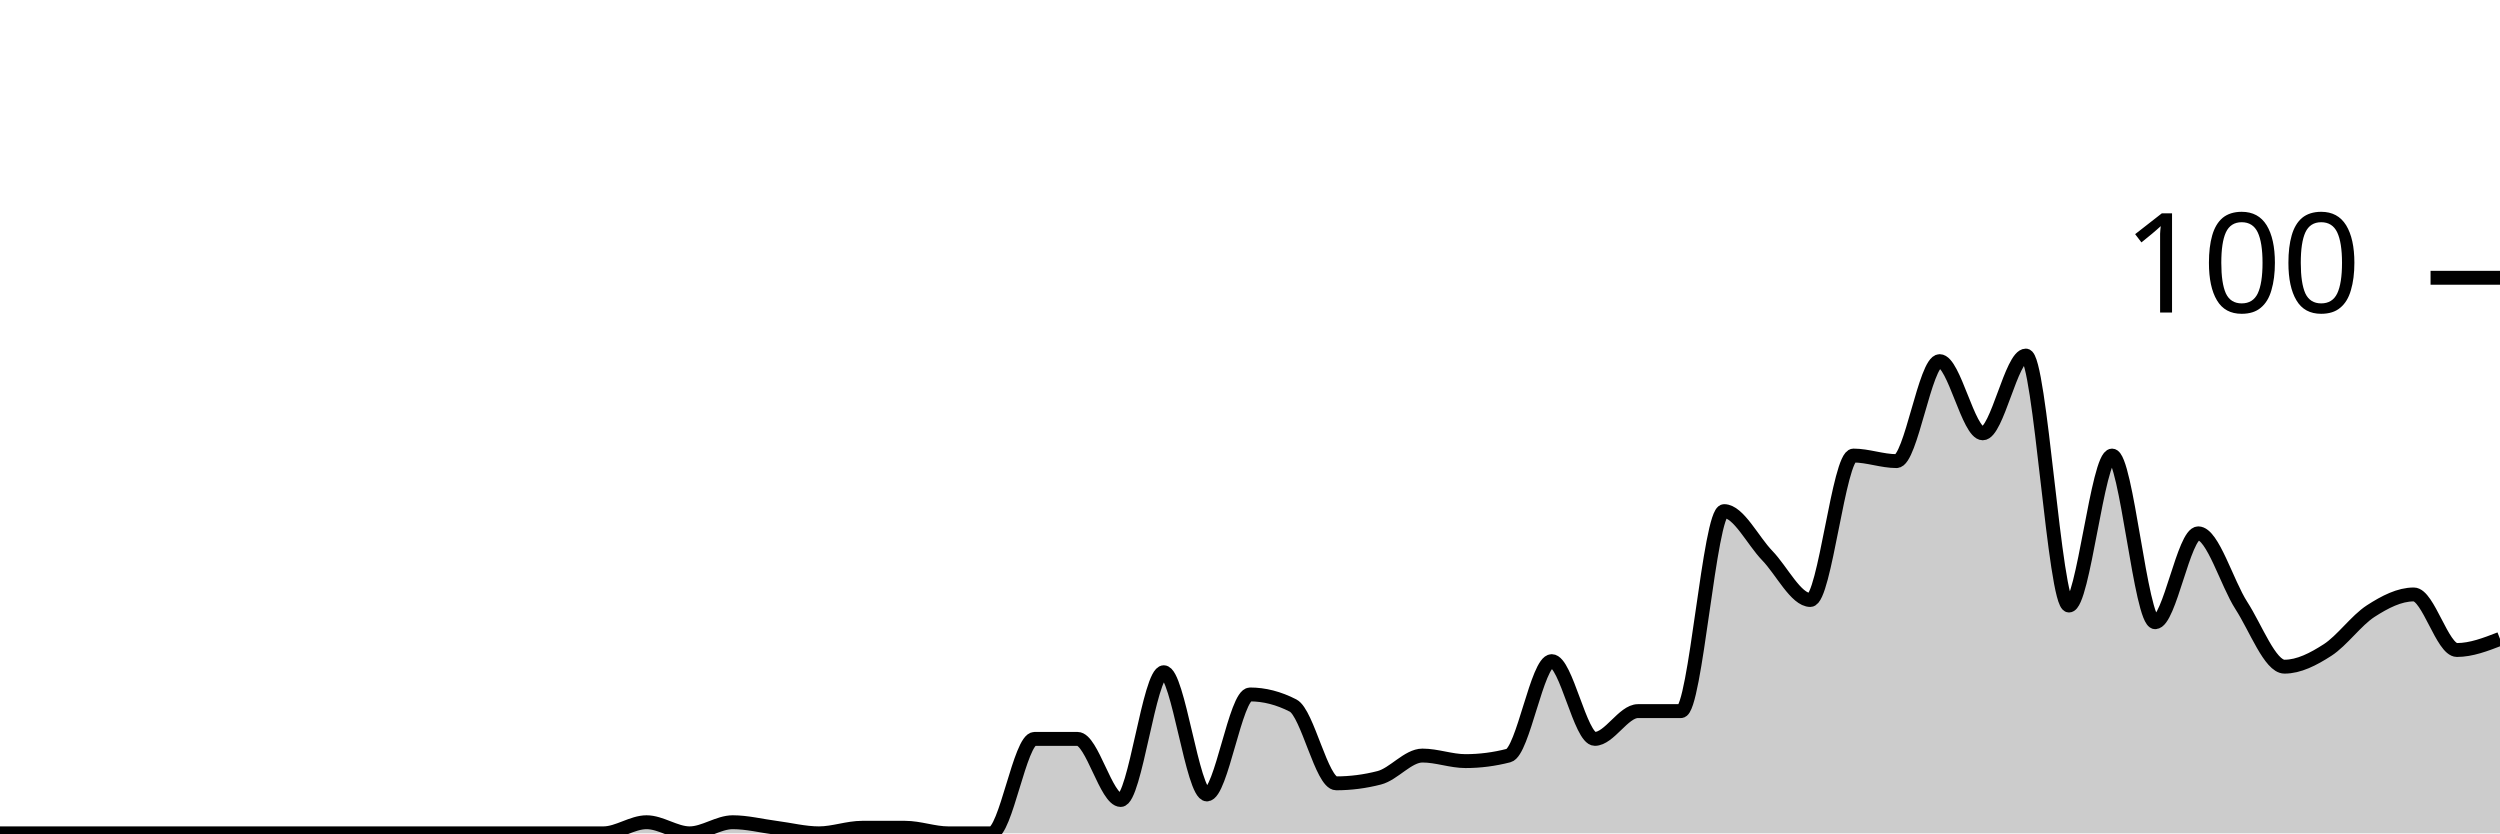
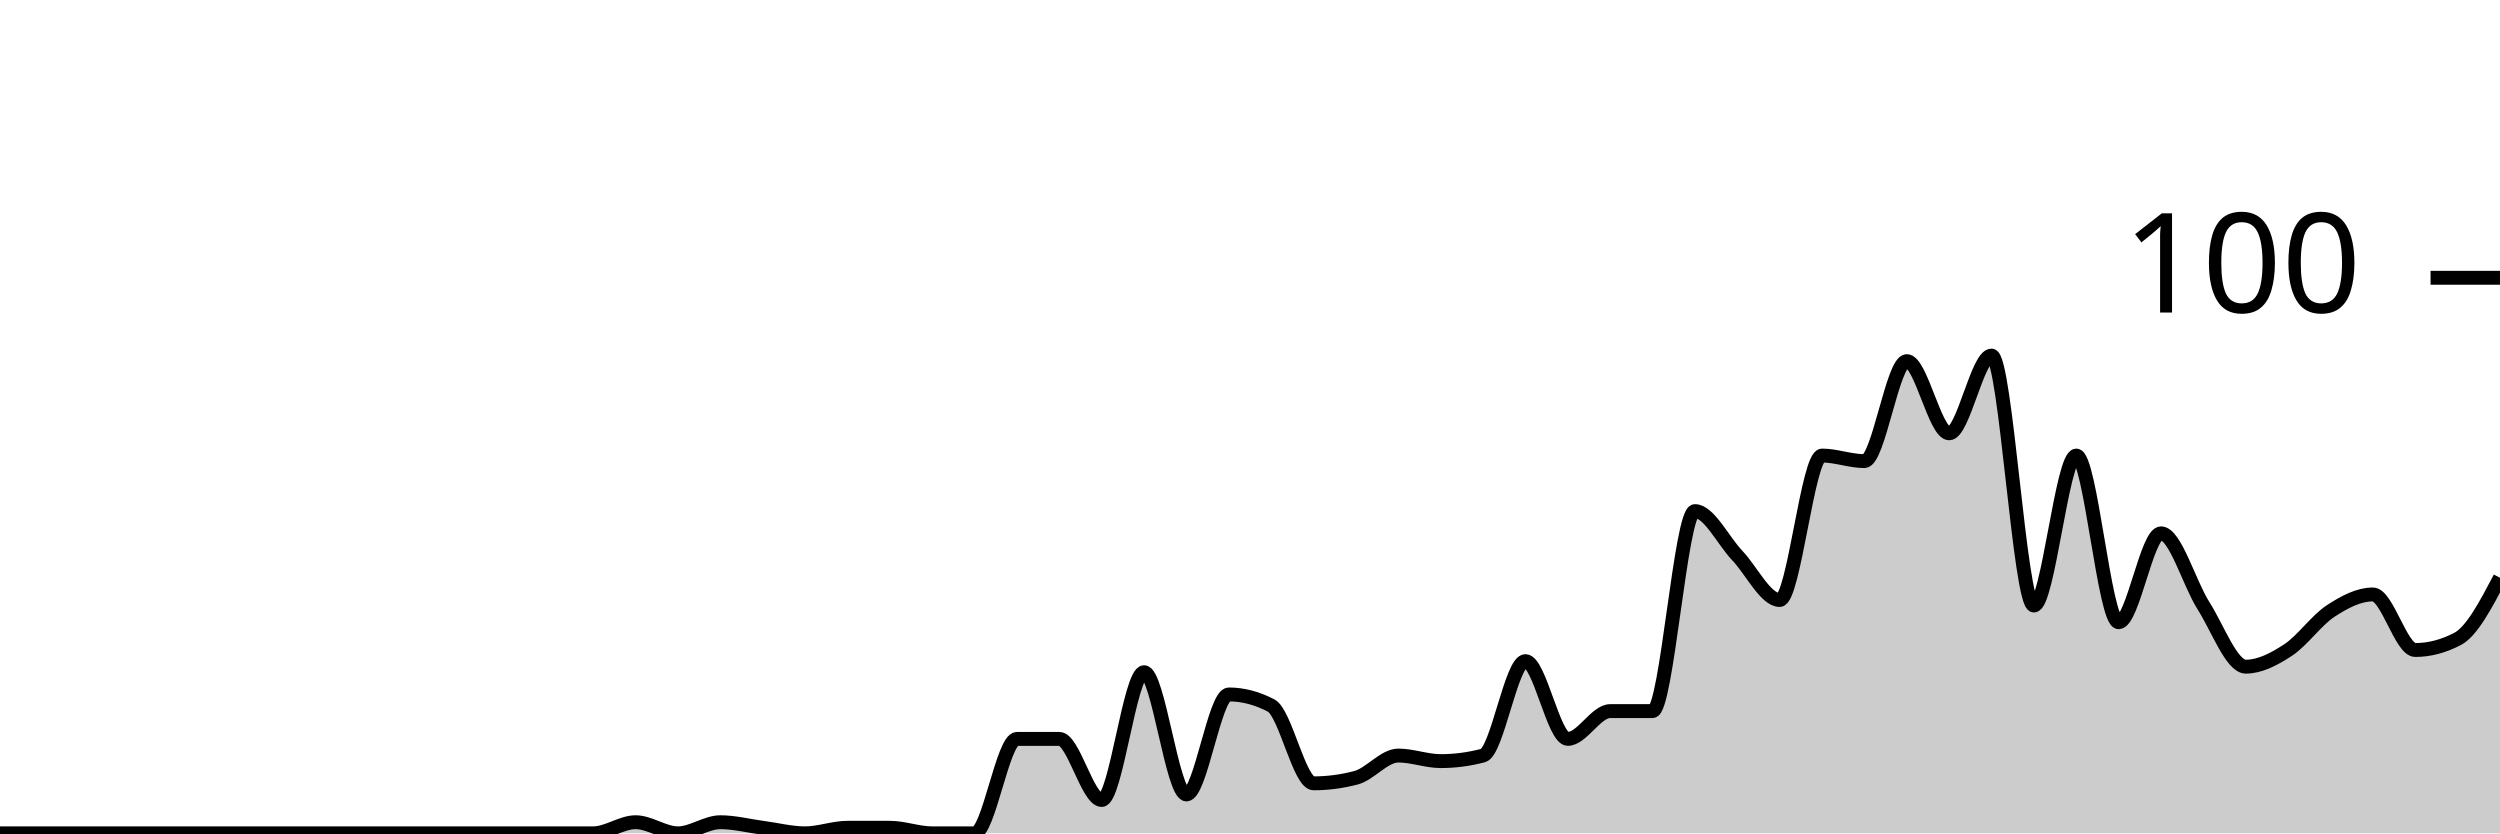
<svg xmlns="http://www.w3.org/2000/svg" viewBox="0 0 180 60">
  <g transform="translate(0,20)">
-     <path class="area" fill="rgba(0, 0, 0, 0.2)" d="M0,40C1.034,40,2.069,40,3.103,40C4.138,40,5.172,40,6.207,40C7.241,40,8.276,40,9.31,40C10.345,40,11.379,40,12.414,40C13.448,40,14.483,40,15.517,40C16.552,40,17.586,40,18.621,40C19.655,40,20.69,40,21.724,40C22.759,40,23.793,40,24.828,40C25.862,40,26.897,40,27.931,40C28.966,40,30,40,31.034,40C32.069,40,33.103,40,34.138,40C35.172,40,36.207,40,37.241,40C38.276,40,39.31,40,40.345,40C41.379,40,42.414,40,43.448,40C44.483,40,45.517,39.2,46.552,39.2C47.586,39.2,48.621,40,49.655,40C50.69,40,51.724,39.2,52.759,39.2C53.793,39.2,54.828,39.467,55.862,39.6C56.897,39.733,57.931,40,58.966,40C60,40,61.034,39.6,62.069,39.6C63.103,39.6,64.138,39.6,65.172,39.6C66.207,39.6,67.241,40,68.276,40C69.31,40,70.345,40,71.379,40C72.414,40,73.448,33.2,74.483,33.2C75.517,33.2,76.552,33.2,77.586,33.2C78.621,33.2,79.655,37.6,80.69,37.6C81.724,37.6,82.759,28.4,83.793,28.4C84.828,28.4,85.862,37.2,86.897,37.2C87.931,37.2,88.966,30,90,30C91.034,30,92.069,30.267,93.103,30.8C94.138,31.333,95.172,36.4,96.207,36.4C97.241,36.4,98.276,36.267,99.31,36C100.345,35.733,101.379,34.4,102.414,34.4C103.448,34.4,104.483,34.8,105.517,34.8C106.552,34.8,107.586,34.667,108.621,34.4C109.655,34.133,110.69,27.6,111.724,27.6C112.759,27.6,113.793,33.2,114.828,33.2C115.862,33.2,116.897,31.2,117.931,31.2C118.966,31.2,120,31.2,121.034,31.2C122.069,31.2,123.103,16.8,124.138,16.8C125.172,16.8,126.207,18.933,127.241,20C128.276,21.067,129.31,23.2,130.345,23.2C131.379,23.2,132.414,12.8,133.448,12.8C134.483,12.8,135.517,13.2,136.552,13.2C137.586,13.2,138.621,6,139.655,6C140.69,6,141.724,11.2,142.759,11.2C143.793,11.2,144.828,5.6,145.862,5.6C146.897,5.6,147.931,23.6,148.966,23.6C150,23.6,151.034,12.8,152.069,12.8C153.103,12.8,154.138,24.8,155.172,24.8C156.207,24.8,157.241,18.4,158.276,18.4C159.31,18.4,160.345,22,161.379,23.6C162.414,25.2,163.448,28,164.483,28C165.517,28,166.552,27.467,167.586,26.8C168.621,26.133,169.655,24.667,170.69,24C171.724,23.333,172.759,22.8,173.793,22.8C174.828,22.8,175.862,26.8,176.897,26.8C177.931,26.8,178.966,26.4,180,26L180,40C178.966,40,177.931,40,176.897,40C175.862,40,174.828,40,173.793,40C172.759,40,171.724,40,170.69,40C169.655,40,168.621,40,167.586,40C166.552,40,165.517,40,164.483,40C163.448,40,162.414,40,161.379,40C160.345,40,159.31,40,158.276,40C157.241,40,156.207,40,155.172,40C154.138,40,153.103,40,152.069,40C151.034,40,150,40,148.966,40C147.931,40,146.897,40,145.862,40C144.828,40,143.793,40,142.759,40C141.724,40,140.69,40,139.655,40C138.621,40,137.586,40,136.552,40C135.517,40,134.483,40,133.448,40C132.414,40,131.379,40,130.345,40C129.31,40,128.276,40,127.241,40C126.207,40,125.172,40,124.138,40C123.103,40,122.069,40,121.034,40C120,40,118.966,40,117.931,40C116.897,40,115.862,40,114.828,40C113.793,40,112.759,40,111.724,40C110.69,40,109.655,40,108.621,40C107.586,40,106.552,40,105.517,40C104.483,40,103.448,40,102.414,40C101.379,40,100.345,40,99.31,40C98.276,40,97.241,40,96.207,40C95.172,40,94.138,40,93.103,40C92.069,40,91.034,40,90,40C88.966,40,87.931,40,86.897,40C85.862,40,84.828,40,83.793,40C82.759,40,81.724,40,80.69,40C79.655,40,78.621,40,77.586,40C76.552,40,75.517,40,74.483,40C73.448,40,72.414,40,71.379,40C70.345,40,69.31,40,68.276,40C67.241,40,66.207,40,65.172,40C64.138,40,63.103,40,62.069,40C61.034,40,60,40,58.966,40C57.931,40,56.897,40,55.862,40C54.828,40,53.793,40,52.759,40C51.724,40,50.69,40,49.655,40C48.621,40,47.586,40,46.552,40C45.517,40,44.483,40,43.448,40C42.414,40,41.379,40,40.345,40C39.31,40,38.276,40,37.241,40C36.207,40,35.172,40,34.138,40C33.103,40,32.069,40,31.034,40C30,40,28.966,40,27.931,40C26.897,40,25.862,40,24.828,40C23.793,40,22.759,40,21.724,40C20.69,40,19.655,40,18.621,40C17.586,40,16.552,40,15.517,40C14.483,40,13.448,40,12.414,40C11.379,40,10.345,40,9.31,40C8.276,40,7.241,40,6.207,40C5.172,40,4.138,40,3.103,40C2.069,40,1.034,40,0,40Z" />
-     <path class="line" stroke="black" fill="none" d="M0,40C1.034,40,2.069,40,3.103,40C4.138,40,5.172,40,6.207,40C7.241,40,8.276,40,9.31,40C10.345,40,11.379,40,12.414,40C13.448,40,14.483,40,15.517,40C16.552,40,17.586,40,18.621,40C19.655,40,20.69,40,21.724,40C22.759,40,23.793,40,24.828,40C25.862,40,26.897,40,27.931,40C28.966,40,30,40,31.034,40C32.069,40,33.103,40,34.138,40C35.172,40,36.207,40,37.241,40C38.276,40,39.31,40,40.345,40C41.379,40,42.414,40,43.448,40C44.483,40,45.517,39.2,46.552,39.2C47.586,39.2,48.621,40,49.655,40C50.69,40,51.724,39.2,52.759,39.2C53.793,39.2,54.828,39.467,55.862,39.6C56.897,39.733,57.931,40,58.966,40C60,40,61.034,39.6,62.069,39.6C63.103,39.6,64.138,39.6,65.172,39.6C66.207,39.6,67.241,40,68.276,40C69.31,40,70.345,40,71.379,40C72.414,40,73.448,33.2,74.483,33.2C75.517,33.2,76.552,33.2,77.586,33.2C78.621,33.2,79.655,37.6,80.69,37.6C81.724,37.6,82.759,28.4,83.793,28.4C84.828,28.4,85.862,37.2,86.897,37.2C87.931,37.2,88.966,30,90,30C91.034,30,92.069,30.267,93.103,30.8C94.138,31.333,95.172,36.4,96.207,36.4C97.241,36.4,98.276,36.267,99.31,36C100.345,35.733,101.379,34.4,102.414,34.4C103.448,34.4,104.483,34.8,105.517,34.8C106.552,34.8,107.586,34.667,108.621,34.4C109.655,34.133,110.69,27.6,111.724,27.6C112.759,27.6,113.793,33.2,114.828,33.2C115.862,33.2,116.897,31.2,117.931,31.2C118.966,31.2,120,31.2,121.034,31.2C122.069,31.2,123.103,16.8,124.138,16.8C125.172,16.8,126.207,18.933,127.241,20C128.276,21.067,129.31,23.2,130.345,23.2C131.379,23.2,132.414,12.8,133.448,12.8C134.483,12.8,135.517,13.2,136.552,13.2C137.586,13.2,138.621,6,139.655,6C140.69,6,141.724,11.2,142.759,11.2C143.793,11.2,144.828,5.6,145.862,5.6C146.897,5.6,147.931,23.6,148.966,23.6C150,23.6,151.034,12.8,152.069,12.8C153.103,12.8,154.138,24.8,155.172,24.8C156.207,24.8,157.241,18.4,158.276,18.4C159.31,18.4,160.345,22,161.379,23.6C162.414,25.2,163.448,28,164.483,28C165.517,28,166.552,27.467,167.586,26.8C168.621,26.133,169.655,24.667,170.69,24C171.724,23.333,172.759,22.8,173.793,22.8C174.828,22.8,175.862,26.8,176.897,26.8C177.931,26.8,178.966,26.4,180,26" />
+     <path class="area" fill="rgba(0, 0, 0, 0.2)" d="M0,40C1.017,40,2.034,40,3.051,40C4.068,40,5.085,40,6.102,40C7.119,40,8.136,40,9.153,40C10.169,40,11.186,40,12.203,40C13.22,40,14.237,40,15.254,40C16.271,40,17.288,40,18.305,40C19.322,40,20.339,40,21.356,40C22.373,40,23.39,40,24.407,40C25.424,40,26.441,40,27.458,40C28.475,40,29.492,40,30.508,40C31.525,40,32.542,40,33.559,40C34.576,40,35.593,40,36.61,40C37.627,40,38.644,40,39.661,40C40.678,40,41.695,40,42.712,40C43.729,40,44.746,39.2,45.763,39.2C46.78,39.2,47.797,40,48.814,40C49.831,40,50.847,39.2,51.864,39.2C52.881,39.2,53.898,39.467,54.915,39.6C55.932,39.733,56.949,40,57.966,40C58.983,40,60,39.6,61.017,39.6C62.034,39.6,63.051,39.6,64.068,39.6C65.085,39.6,66.102,40,67.119,40C68.136,40,69.153,40,70.169,40C71.186,40,72.203,33.2,73.22,33.2C74.237,33.2,75.254,33.2,76.271,33.2C77.288,33.2,78.305,37.6,79.322,37.6C80.339,37.6,81.356,28.4,82.373,28.4C83.39,28.4,84.407,37.2,85.424,37.2C86.441,37.2,87.458,30,88.475,30C89.492,30,90.508,30.267,91.525,30.8C92.542,31.333,93.559,36.4,94.576,36.4C95.593,36.4,96.61,36.267,97.627,36C98.644,35.733,99.661,34.4,100.678,34.4C101.695,34.4,102.712,34.8,103.729,34.8C104.746,34.8,105.763,34.667,106.78,34.4C107.797,34.133,108.814,27.6,109.831,27.6C110.847,27.6,111.864,33.2,112.881,33.2C113.898,33.2,114.915,31.2,115.932,31.2C116.949,31.2,117.966,31.2,118.983,31.2C120,31.2,121.017,16.8,122.034,16.8C123.051,16.8,124.068,18.933,125.085,20C126.102,21.067,127.119,23.2,128.136,23.2C129.153,23.2,130.169,12.8,131.186,12.8C132.203,12.8,133.22,13.2,134.237,13.2C135.254,13.2,136.271,6,137.288,6C138.305,6,139.322,11.2,140.339,11.2C141.356,11.2,142.373,5.6,143.39,5.6C144.407,5.6,145.424,23.6,146.441,23.6C147.458,23.6,148.475,12.8,149.492,12.8C150.508,12.8,151.525,24.8,152.542,24.8C153.559,24.8,154.576,18.4,155.593,18.4C156.61,18.4,157.627,22,158.644,23.6C159.661,25.2,160.678,28,161.695,28C162.712,28,163.729,27.467,164.746,26.8C165.763,26.133,166.78,24.667,167.797,24C168.814,23.333,169.831,22.8,170.847,22.8C171.864,22.8,172.881,26.8,173.898,26.8C174.915,26.8,175.932,26.533,176.949,26C177.966,25.467,178.983,23.533,180,21.6L180,40C178.983,40,177.966,40,176.949,40C175.932,40,174.915,40,173.898,40C172.881,40,171.864,40,170.847,40C169.831,40,168.814,40,167.797,40C166.78,40,165.763,40,164.746,40C163.729,40,162.712,40,161.695,40C160.678,40,159.661,40,158.644,40C157.627,40,156.61,40,155.593,40C154.576,40,153.559,40,152.542,40C151.525,40,150.508,40,149.492,40C148.475,40,147.458,40,146.441,40C145.424,40,144.407,40,143.39,40C142.373,40,141.356,40,140.339,40C139.322,40,138.305,40,137.288,40C136.271,40,135.254,40,134.237,40C133.22,40,132.203,40,131.186,40C130.169,40,129.153,40,128.136,40C127.119,40,126.102,40,125.085,40C124.068,40,123.051,40,122.034,40C121.017,40,120,40,118.983,40C117.966,40,116.949,40,115.932,40C114.915,40,113.898,40,112.881,40C111.864,40,110.847,40,109.831,40C108.814,40,107.797,40,106.78,40C105.763,40,104.746,40,103.729,40C102.712,40,101.695,40,100.678,40C99.661,40,98.644,40,97.627,40C96.61,40,95.593,40,94.576,40C93.559,40,92.542,40,91.525,40C90.508,40,89.492,40,88.475,40C87.458,40,86.441,40,85.424,40C84.407,40,83.39,40,82.373,40C81.356,40,80.339,40,79.322,40C78.305,40,77.288,40,76.271,40C75.254,40,74.237,40,73.22,40C72.203,40,71.186,40,70.169,40C69.153,40,68.136,40,67.119,40C66.102,40,65.085,40,64.068,40C63.051,40,62.034,40,61.017,40C60,40,58.983,40,57.966,40C56.949,40,55.932,40,54.915,40C53.898,40,52.881,40,51.864,40C50.847,40,49.831,40,48.814,40C47.797,40,46.78,40,45.763,40C44.746,40,43.729,40,42.712,40C41.695,40,40.678,40,39.661,40C38.644,40,37.627,40,36.61,40C35.593,40,34.576,40,33.559,40C32.542,40,31.525,40,30.508,40C29.492,40,28.475,40,27.458,40C26.441,40,25.424,40,24.407,40C23.39,40,22.373,40,21.356,40C20.339,40,19.322,40,18.305,40C17.288,40,16.271,40,15.254,40C14.237,40,13.22,40,12.203,40C11.186,40,10.169,40,9.153,40C8.136,40,7.119,40,6.102,40C5.085,40,4.068,40,3.051,40C2.034,40,1.017,40,0,40Z" />
+     <path class="line" stroke="black" fill="none" d="M0,40C1.017,40,2.034,40,3.051,40C4.068,40,5.085,40,6.102,40C7.119,40,8.136,40,9.153,40C10.169,40,11.186,40,12.203,40C13.22,40,14.237,40,15.254,40C16.271,40,17.288,40,18.305,40C19.322,40,20.339,40,21.356,40C22.373,40,23.39,40,24.407,40C25.424,40,26.441,40,27.458,40C28.475,40,29.492,40,30.508,40C31.525,40,32.542,40,33.559,40C34.576,40,35.593,40,36.61,40C37.627,40,38.644,40,39.661,40C40.678,40,41.695,40,42.712,40C43.729,40,44.746,39.2,45.763,39.2C46.78,39.2,47.797,40,48.814,40C49.831,40,50.847,39.2,51.864,39.2C52.881,39.2,53.898,39.467,54.915,39.6C55.932,39.733,56.949,40,57.966,40C58.983,40,60,39.6,61.017,39.6C62.034,39.6,63.051,39.6,64.068,39.6C65.085,39.6,66.102,40,67.119,40C68.136,40,69.153,40,70.169,40C71.186,40,72.203,33.2,73.22,33.2C74.237,33.2,75.254,33.2,76.271,33.2C77.288,33.2,78.305,37.6,79.322,37.6C80.339,37.6,81.356,28.4,82.373,28.4C83.39,28.4,84.407,37.2,85.424,37.2C86.441,37.2,87.458,30,88.475,30C89.492,30,90.508,30.267,91.525,30.8C92.542,31.333,93.559,36.4,94.576,36.4C95.593,36.4,96.61,36.267,97.627,36C98.644,35.733,99.661,34.4,100.678,34.4C101.695,34.4,102.712,34.8,103.729,34.8C104.746,34.8,105.763,34.667,106.78,34.4C107.797,34.133,108.814,27.6,109.831,27.6C110.847,27.6,111.864,33.2,112.881,33.2C113.898,33.2,114.915,31.2,115.932,31.2C116.949,31.2,117.966,31.2,118.983,31.2C120,31.2,121.017,16.8,122.034,16.8C123.051,16.8,124.068,18.933,125.085,20C126.102,21.067,127.119,23.2,128.136,23.2C129.153,23.2,130.169,12.8,131.186,12.8C132.203,12.8,133.22,13.2,134.237,13.2C135.254,13.2,136.271,6,137.288,6C138.305,6,139.322,11.2,140.339,11.2C141.356,11.2,142.373,5.6,143.39,5.6C144.407,5.6,145.424,23.6,146.441,23.6C147.458,23.6,148.475,12.8,149.492,12.8C150.508,12.8,151.525,24.8,152.542,24.8C153.559,24.8,154.576,18.4,155.593,18.4C156.61,18.4,157.627,22,158.644,23.6C159.661,25.2,160.678,28,161.695,28C162.712,28,163.729,27.467,164.746,26.8C165.763,26.133,166.78,24.667,167.797,24C168.814,23.333,169.831,22.8,170.847,22.8C171.864,22.8,172.881,26.8,173.898,26.8C174.915,26.8,175.932,26.533,176.949,26C177.966,25.467,178.983,23.533,180,21.6" />
    <path class="axis-ceiling" stroke-width="1" stroke="black" fill="none" d="M175,0L180,0" />
    <text class="axis-ceiling-label" font-family="sans-serif" text-anchor="end" font-size="10px" x="170" y="2.5">100</text>
  </g>
</svg>
